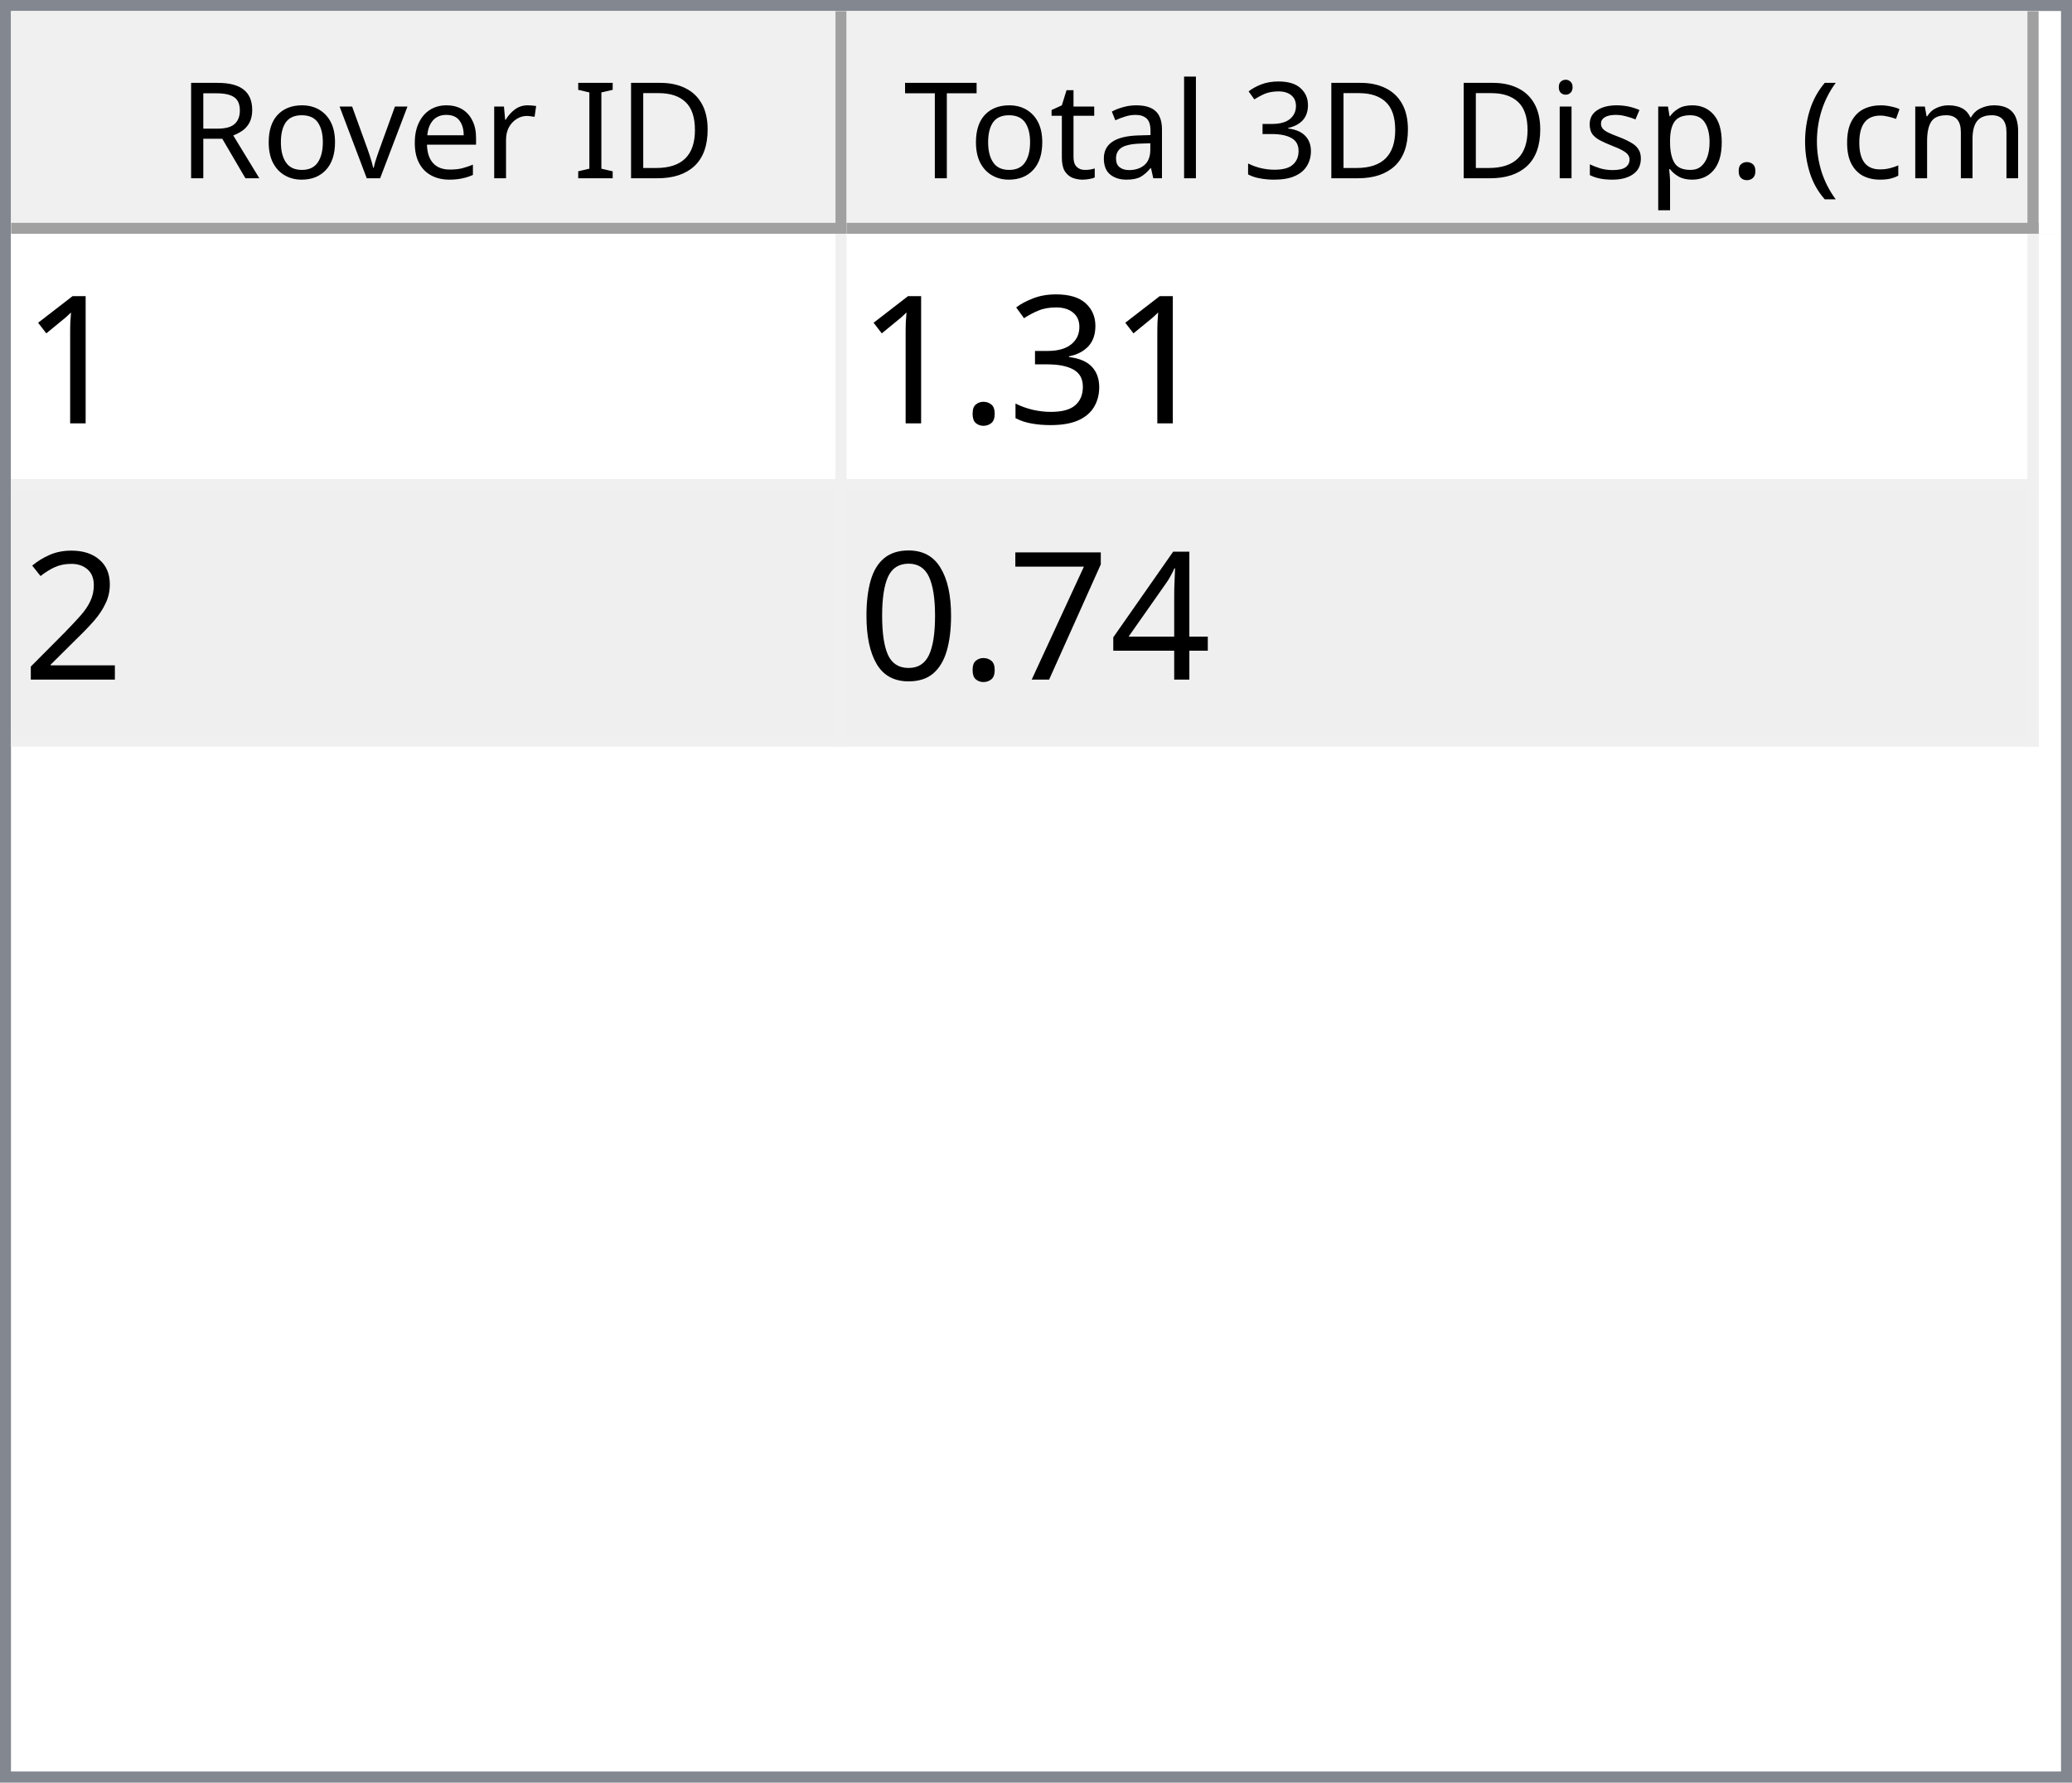
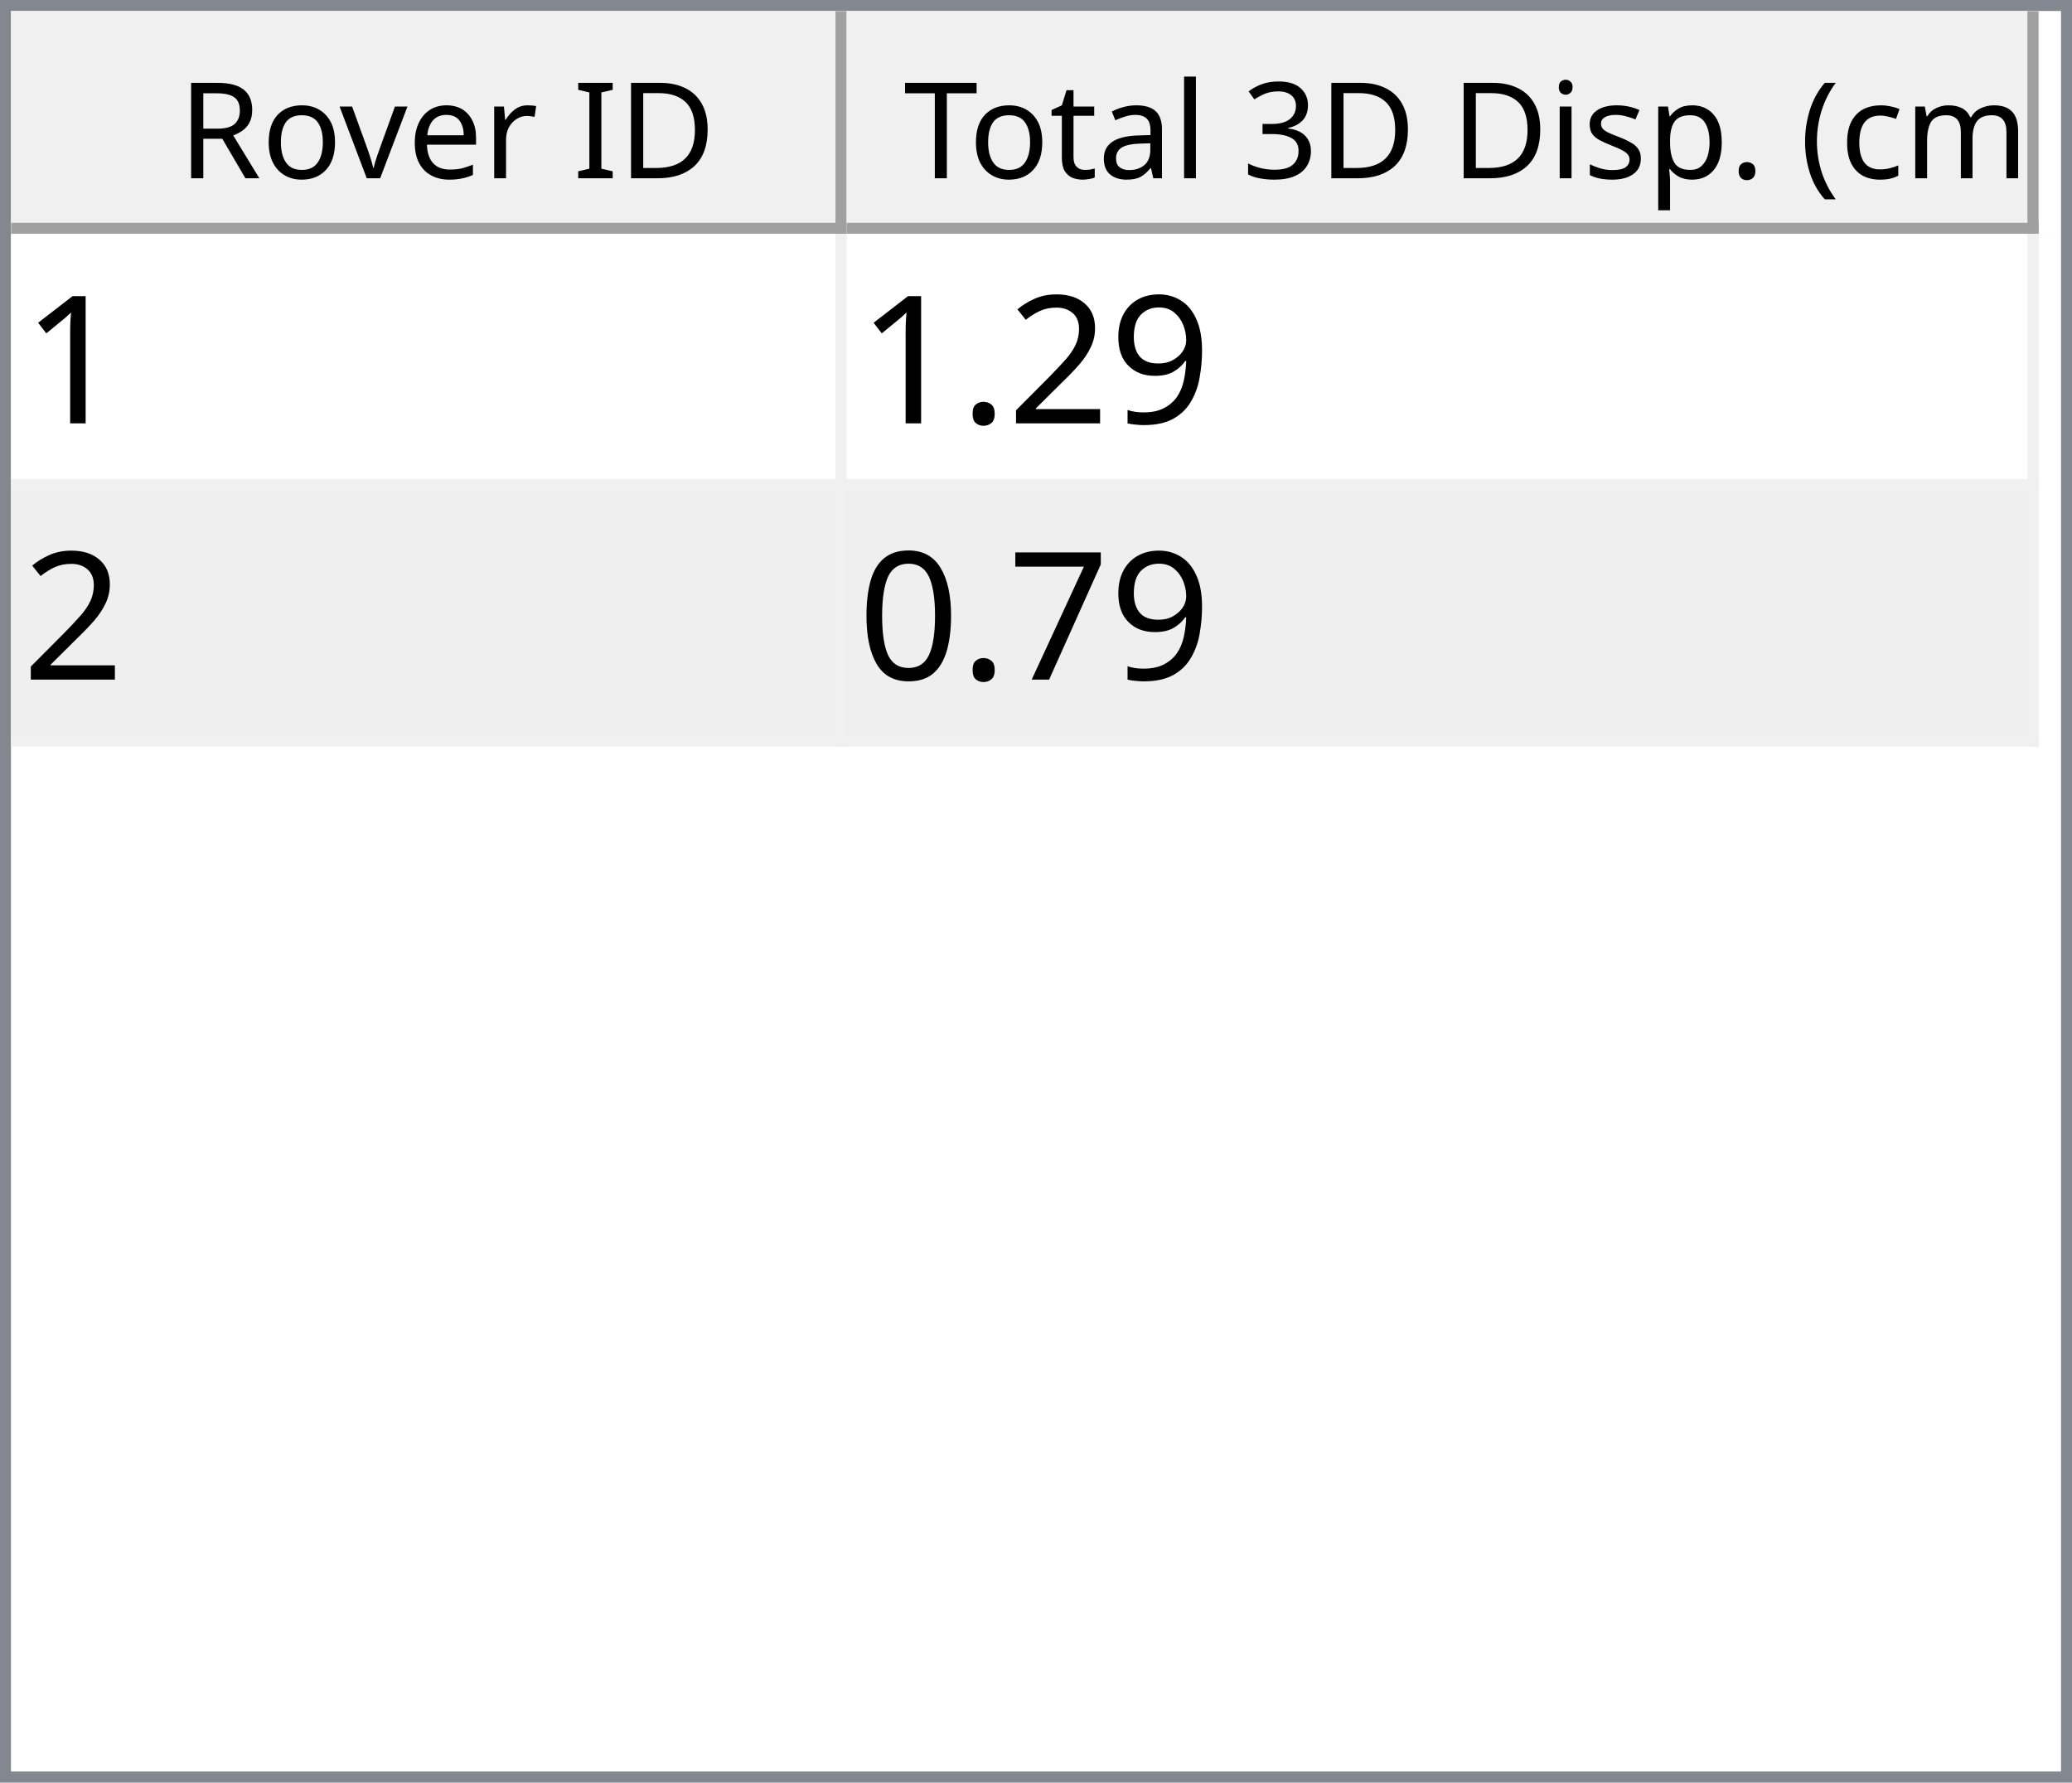
<svg xmlns="http://www.w3.org/2000/svg" style="fill-opacity:1; color-rendering:auto; color-interpolation:auto; text-rendering:auto; stroke:black; stroke-linecap:square; stroke-miterlimit:10; shape-rendering:auto; stroke-opacity:1; fill:black; stroke-dasharray:none; font-weight:normal; stroke-width:1; font-family:'Dialog'; font-style:normal; stroke-linejoin:miter; font-size:12px; stroke-dashoffset:0; image-rendering:auto;" width="186" height="160">
  <defs id="genericDefs" />
  <g>
    <defs id="defs1">
      <clipPath clipPathUnits="userSpaceOnUse" id="clipPath1">
        <path d="M0 0 L186 0 L186 160 L0 160 L0 0 Z" />
      </clipPath>
      <clipPath clipPathUnits="userSpaceOnUse" id="clipPath2">
        <path d="M0 0 L0 160 L186 160 L186 0 Z" />
      </clipPath>
      <clipPath clipPathUnits="userSpaceOnUse" id="clipPath3">
        <path d="M0 0 L0 20 L184 20 L184 0 Z" />
      </clipPath>
      <clipPath clipPathUnits="userSpaceOnUse" id="clipPath4">
        <path d="M0 0 L0 20 L75 20 L75 0 Z" />
      </clipPath>
      <clipPath clipPathUnits="userSpaceOnUse" id="clipPath5">
        <path d="M1 1 L1 19 L74 19 L74 1 Z" />
      </clipPath>
      <clipPath clipPathUnits="userSpaceOnUse" id="clipPath6">
        <path d="M0 0 L0 18 L73 18 L73 0 Z" />
      </clipPath>
      <clipPath clipPathUnits="userSpaceOnUse" id="clipPath7">
        <path d="M-0.5 -0.5 L-0.5 19.5 L74.5 19.5 L74.5 -0.5 Z" />
      </clipPath>
      <clipPath clipPathUnits="userSpaceOnUse" id="clipPath8">
        <path d="M0 0 L0 20 L107 20 L107 0 Z" />
      </clipPath>
      <clipPath clipPathUnits="userSpaceOnUse" id="clipPath9">
        <path d="M1 1 L1 19 L106 19 L106 1 Z" />
      </clipPath>
      <clipPath clipPathUnits="userSpaceOnUse" id="clipPath10">
        <path d="M0 0 L0 18 L105 18 L105 0 Z" />
      </clipPath>
      <clipPath clipPathUnits="userSpaceOnUse" id="clipPath11">
        <path d="M-0.5 -0.5 L-0.5 19.5 L106.5 19.5 L106.5 -0.5 Z" />
      </clipPath>
      <clipPath clipPathUnits="userSpaceOnUse" id="clipPath12">
        <path d="M0 0 L0 138 L184 138 L184 0 Z" />
      </clipPath>
      <clipPath clipPathUnits="userSpaceOnUse" id="clipPath13">
        <path d="M0 0 L0 46 L182 46 L182 0 Z" />
      </clipPath>
      <clipPath clipPathUnits="userSpaceOnUse" id="clipPath14">
        <path d="M-0.5 -0.5 L-0.5 45.5 L181.5 45.5 L181.5 -0.5 Z" />
      </clipPath>
      <clipPath clipPathUnits="userSpaceOnUse" id="clipPath15">
        <path d="M0 0 L0 22 L74 22 L74 0 Z" />
      </clipPath>
      <clipPath clipPathUnits="userSpaceOnUse" id="clipPath16">
        <path d="M0 0 L0 22 L106 22 L106 0 Z" />
      </clipPath>
      <font horiz-adv-x="64.551" id="font1">
        <font-face ascent="107.91" descent="25.098" units-per-em="100" style="font-style:normal; font-family:Segoe UI; font-weight:normal;" />
        <missing-glyph horiz-adv-x="64.551" d="M8.109 0 L8.109 68.266 L56.453 68.266 L56.453 0 L8.109 0 ZM15.328 7.234 L49.219 7.234 L49.219 61.031 L15.328 61.031 L15.328 7.234 Z" />
        <glyph unicode="D" horiz-adv-x="70.117" d="M9.188 0 L9.188 70.016 L28.516 70.016 Q65.531 70.016 65.531 35.891 Q65.531 19.672 55.25 9.836 Q44.969 0 27.734 0 L9.188 0 ZM17.391 62.594 L17.391 7.422 L27.828 7.422 Q41.609 7.422 49.273 14.797 Q56.938 22.172 56.938 35.688 Q56.938 62.594 28.328 62.594 L17.391 62.594 Z" />
        <glyph unicode="I" horiz-adv-x="26.611" d="M17.391 0 L9.188 0 L9.188 70.016 L17.391 70.016 L17.391 0 Z" />
        <glyph unicode=" " horiz-adv-x="27.393" d="" />
        <glyph unicode="r" horiz-adv-x="34.766" d="M34.188 41.891 Q32.078 43.5 28.125 43.5 Q23 43.5 19.555 38.672 Q16.109 33.844 16.109 25.484 L16.109 0 L8.109 0 L8.109 50 L16.109 50 L16.109 39.703 L16.312 39.703 Q18.016 44.969 21.531 47.922 Q25.047 50.875 29.391 50.875 Q32.516 50.875 34.188 50.203 L34.188 41.891 Z" />
        <glyph unicode="e" horiz-adv-x="52.295" d="M48.297 23 L12.984 23 Q13.188 14.656 17.484 10.109 Q21.781 5.562 29.297 5.562 Q37.75 5.562 44.828 11.141 L44.828 3.609 Q38.234 -1.172 27.391 -1.172 Q16.797 -1.172 10.742 5.641 Q4.688 12.453 4.688 24.812 Q4.688 36.469 11.305 43.82 Q17.922 51.172 27.734 51.172 Q37.547 51.172 42.922 44.828 Q48.297 38.484 48.297 27.203 L48.297 23 ZM40.094 29.781 Q40.047 36.719 36.75 40.578 Q33.453 44.438 27.594 44.438 Q21.922 44.438 17.969 40.383 Q14.016 36.328 13.094 29.781 L40.094 29.781 Z" />
        <glyph unicode="v" horiz-adv-x="47.9" d="M47.406 50 L27.484 0 L19.625 0 L0.688 50 L9.469 50 L22.172 13.672 Q23.578 9.672 23.922 6.688 L24.125 6.688 Q24.609 10.453 25.688 13.484 L38.969 50 L47.406 50 Z" />
        <glyph unicode="o" horiz-adv-x="58.594" d="M29 -1.172 Q17.922 -1.172 11.305 5.836 Q4.688 12.844 4.688 24.422 Q4.688 37.016 11.57 44.094 Q18.453 51.172 30.172 51.172 Q41.359 51.172 47.633 44.289 Q53.906 37.406 53.906 25.203 Q53.906 13.234 47.141 6.031 Q40.375 -1.172 29 -1.172 ZM29.594 44.438 Q21.875 44.438 17.383 39.188 Q12.891 33.938 12.891 24.703 Q12.891 15.828 17.43 10.695 Q21.969 5.562 29.594 5.562 Q37.359 5.562 41.531 10.594 Q45.703 15.625 45.703 24.906 Q45.703 34.281 41.531 39.359 Q37.359 44.438 29.594 44.438 Z" />
        <glyph unicode="R" horiz-adv-x="59.814" d="M59.375 0 L49.609 0 L37.891 19.625 Q36.281 22.359 34.766 24.289 Q33.25 26.219 31.664 27.438 Q30.078 28.656 28.25 29.219 Q26.422 29.781 24.125 29.781 L17.391 29.781 L17.391 0 L9.188 0 L9.188 70.016 L30.078 70.016 Q34.672 70.016 38.555 68.867 Q42.438 67.719 45.289 65.375 Q48.141 63.031 49.758 59.547 Q51.375 56.062 51.375 51.375 Q51.375 47.703 50.273 44.656 Q49.172 41.609 47.148 39.211 Q45.125 36.812 42.266 35.133 Q39.406 33.453 35.844 32.516 L35.844 32.328 Q37.594 31.547 38.891 30.547 Q40.188 29.547 41.359 28.18 Q42.531 26.812 43.68 25.078 Q44.828 23.344 46.234 21.047 L59.375 0 ZM17.391 62.594 L17.391 37.203 L28.516 37.203 Q31.594 37.203 34.203 38.133 Q36.812 39.062 38.719 40.797 Q40.625 42.531 41.703 45.047 Q42.781 47.562 42.781 50.688 Q42.781 56.297 39.141 59.445 Q35.5 62.594 28.609 62.594 L17.391 62.594 Z" />
        <glyph unicode=")" horiz-adv-x="30.176" d="M8.297 -15.922 L1.172 -15.922 Q16.406 2.344 16.406 26.812 Q16.406 51.469 1.078 70.016 L8.297 70.016 Q23.531 52.156 23.531 26.703 Q23.531 1.375 8.297 -15.922 Z" />
        <glyph unicode="m" horiz-adv-x="86.133" d="M79.109 0 L71.094 0 L71.094 28.719 Q71.094 37.016 68.531 40.727 Q65.969 44.438 59.906 44.438 Q54.781 44.438 51.195 39.75 Q47.609 35.062 47.609 28.516 L47.609 0 L39.594 0 L39.594 29.688 Q39.594 44.438 28.219 44.438 Q22.953 44.438 19.531 40.016 Q16.109 35.594 16.109 28.516 L16.109 0 L8.109 0 L8.109 50 L16.109 50 L16.109 42.094 L16.312 42.094 Q21.625 51.172 31.844 51.172 Q36.969 51.172 40.773 48.312 Q44.578 45.453 46 40.828 Q51.562 51.172 62.594 51.172 Q79.109 51.172 79.109 30.812 L79.109 0 Z" />
        <glyph unicode="c" horiz-adv-x="46.191" d="M42.188 2.297 Q36.422 -1.172 28.516 -1.172 Q17.828 -1.172 11.258 5.789 Q4.688 12.75 4.688 23.828 Q4.688 36.188 11.766 43.68 Q18.844 51.172 30.672 51.172 Q37.25 51.172 42.281 48.734 L42.281 40.531 Q36.719 44.438 30.375 44.438 Q22.703 44.438 17.797 38.945 Q12.891 33.453 12.891 24.516 Q12.891 15.719 17.508 10.641 Q22.125 5.562 29.891 5.562 Q36.422 5.562 42.188 9.906 L42.188 2.297 Z" />
        <glyph unicode="(" horiz-adv-x="30.176" d="M29.109 -15.922 L21.969 -15.922 Q6.844 1.375 6.844 26.703 Q6.844 52.156 21.969 70.016 L29.203 70.016 Q13.875 51.469 13.875 26.812 Q13.875 2.344 29.109 -15.922 Z" />
        <glyph unicode="." horiz-adv-x="21.68" d="M10.891 -1.078 Q8.641 -1.078 7.055 0.539 Q5.469 2.156 5.469 4.391 Q5.469 6.641 7.055 8.273 Q8.641 9.906 10.891 9.906 Q13.188 9.906 14.797 8.273 Q16.406 6.641 16.406 4.391 Q16.406 2.156 14.797 0.539 Q13.188 -1.078 10.891 -1.078 Z" />
        <glyph unicode="p" horiz-adv-x="58.789" d="M16.312 7.234 L16.109 7.234 L16.109 -23 L8.109 -23 L8.109 50 L16.109 50 L16.109 41.219 L16.312 41.219 Q22.219 51.172 33.594 51.172 Q43.266 51.172 48.688 44.461 Q54.109 37.75 54.109 26.469 Q54.109 13.922 48 6.375 Q41.891 -1.172 31.297 -1.172 Q21.578 -1.172 16.312 7.234 ZM16.109 27.391 L16.109 20.406 Q16.109 14.203 20.141 9.883 Q24.172 5.562 30.375 5.562 Q37.641 5.562 41.773 11.133 Q45.906 16.703 45.906 26.609 Q45.906 34.969 42.047 39.703 Q38.188 44.438 31.594 44.438 Q24.609 44.438 20.359 39.578 Q16.109 34.719 16.109 27.391 Z" />
        <glyph unicode="s" horiz-adv-x="42.432" d="M5.078 1.812 L5.078 10.406 Q11.625 5.562 19.484 5.562 Q30.031 5.562 30.031 12.594 Q30.031 14.594 29.125 15.992 Q28.219 17.391 26.68 18.461 Q25.141 19.531 23.07 20.383 Q21 21.234 18.609 22.172 Q15.281 23.484 12.766 24.828 Q10.25 26.172 8.57 27.859 Q6.891 29.547 6.031 31.695 Q5.172 33.844 5.172 36.719 Q5.172 40.234 6.789 42.945 Q8.406 45.656 11.086 47.484 Q13.766 49.312 17.211 50.242 Q20.656 51.172 24.312 51.172 Q30.812 51.172 35.938 48.922 L35.938 40.828 Q30.422 44.438 23.25 44.438 Q21 44.438 19.195 43.922 Q17.391 43.406 16.094 42.477 Q14.797 41.547 14.086 40.258 Q13.375 38.969 13.375 37.406 Q13.375 35.453 14.086 34.133 Q14.797 32.812 16.164 31.789 Q17.531 30.766 19.484 29.938 Q21.438 29.109 23.922 28.125 Q27.25 26.859 29.883 25.516 Q32.516 24.172 34.375 22.484 Q36.234 20.797 37.234 18.602 Q38.234 16.406 38.234 13.375 Q38.234 9.672 36.602 6.938 Q34.969 4.203 32.234 2.398 Q29.5 0.594 25.93 -0.289 Q22.359 -1.172 18.453 -1.172 Q10.75 -1.172 5.078 1.812 Z" />
        <glyph unicode="i" horiz-adv-x="24.219" d="M12.203 62.703 Q10.062 62.703 8.547 64.164 Q7.031 65.625 7.031 67.875 Q7.031 70.125 8.547 71.609 Q10.062 73.094 12.203 73.094 Q14.406 73.094 15.945 71.609 Q17.484 70.125 17.484 67.875 Q17.484 65.719 15.945 64.211 Q14.406 62.703 12.203 62.703 ZM16.109 0 L8.109 0 L8.109 50 L16.109 50 L16.109 0 Z" />
        <glyph unicode="3" horiz-adv-x="53.906" d="M46.531 19.828 Q46.531 15.094 44.75 11.211 Q42.969 7.328 39.719 4.57 Q36.469 1.812 31.93 0.297 Q27.391 -1.219 21.922 -1.219 Q11.922 -1.219 6 2.594 L6 11.188 Q13.094 5.609 22.219 5.609 Q25.875 5.609 28.828 6.539 Q31.781 7.469 33.906 9.227 Q36.031 10.984 37.18 13.477 Q38.328 15.969 38.328 19.094 Q38.328 32.812 18.797 32.812 L12.984 32.812 L12.984 39.594 L18.5 39.594 Q35.797 39.594 35.797 52.484 Q35.797 64.406 22.609 64.406 Q15.188 64.406 8.688 59.422 L8.688 67.188 Q15.375 71.188 24.609 71.188 Q29 71.188 32.57 69.969 Q36.141 68.75 38.68 66.555 Q41.219 64.359 42.609 61.281 Q44 58.203 44 54.5 Q44 40.672 30.031 36.719 L30.031 36.531 Q33.594 36.141 36.625 34.797 Q39.656 33.453 41.852 31.305 Q44.047 29.156 45.289 26.25 Q46.531 23.344 46.531 19.828 Z" />
        <glyph unicode="l" horiz-adv-x="24.219" d="M16.109 0 L8.109 0 L8.109 74.031 L16.109 74.031 L16.109 0 Z" />
        <glyph unicode="a" horiz-adv-x="50.879" d="M43.891 0 L35.891 0 L35.891 7.812 L35.688 7.812 Q30.469 -1.172 20.312 -1.172 Q12.844 -1.172 8.617 2.781 Q4.391 6.734 4.391 13.281 Q4.391 27.297 20.906 29.594 L35.891 31.688 Q35.891 44.438 25.594 44.438 Q16.547 44.438 9.281 38.281 L9.281 46.484 Q16.656 51.172 26.266 51.172 Q43.891 51.172 43.891 32.516 L43.891 0 ZM35.891 25.297 L23.828 23.641 Q18.266 22.859 15.43 20.875 Q12.594 18.891 12.594 13.875 Q12.594 10.203 15.211 7.883 Q17.828 5.562 22.172 5.562 Q28.125 5.562 32.008 9.742 Q35.891 13.922 35.891 20.312 L35.891 25.297 Z" />
        <glyph unicode="t" horiz-adv-x="33.887" d="M31.297 0.484 Q28.469 -1.078 23.828 -1.078 Q10.688 -1.078 10.688 13.578 L10.688 43.172 L2.094 43.172 L2.094 50 L10.688 50 L10.688 62.203 L18.703 64.797 L18.703 50 L31.297 50 L31.297 43.172 L18.703 43.172 L18.703 14.984 Q18.703 9.969 20.414 7.82 Q22.125 5.672 26.078 5.672 Q29.109 5.672 31.297 7.328 L31.297 0.484 Z" />
        <glyph unicode="T" horiz-adv-x="52.393" d="M50.594 62.594 L30.375 62.594 L30.375 0 L22.172 0 L22.172 62.594 L2 62.594 L2 70.016 L50.594 70.016 L50.594 62.594 Z" />
      </font>
      <font horiz-adv-x="75.0" id="font2">
        <font-face ascent="100.537" descent="21.973" units-per-em="100" style="font-style:normal; font-family:sans-serif; font-weight:normal;" />
        <missing-glyph horiz-adv-x="75.0" d="M12.5 0 L12.5 62.5 L62.5 62.5 L62.5 0 L12.5 0 ZM14.062 1.562 L60.938 1.562 L60.938 60.938 L14.062 60.938 L14.062 1.562 Z" />
        <glyph unicode="1" horiz-adv-x="55.615" d="M37.25 0 L28.469 0 L28.469 56 Q25.297 52.984 20.141 49.953 Q14.984 46.922 10.891 45.406 L10.891 53.906 Q18.266 57.375 23.781 62.305 Q29.297 67.234 31.594 71.875 L37.25 71.875 L37.25 0 Z" />
-         <glyph unicode="3" horiz-adv-x="55.615" d="M4.203 18.891 L12.984 20.062 Q14.5 12.594 18.141 9.297 Q21.781 6 27 6 Q33.203 6 37.477 10.297 Q41.75 14.594 41.75 20.953 Q41.75 27 37.797 30.93 Q33.844 34.859 27.734 34.859 Q25.25 34.859 21.531 33.891 L22.516 41.609 Q23.391 41.5 23.922 41.5 Q29.547 41.5 34.039 44.43 Q38.531 47.359 38.531 53.469 Q38.531 58.297 35.258 61.477 Q31.984 64.656 26.812 64.656 Q21.688 64.656 18.266 61.43 Q14.844 58.203 13.875 51.766 L5.078 53.328 Q6.688 62.156 12.398 67.016 Q18.109 71.875 26.609 71.875 Q32.469 71.875 37.398 69.359 Q42.328 66.844 44.945 62.5 Q47.562 58.156 47.562 53.266 Q47.562 48.641 45.07 44.828 Q42.578 41.016 37.703 38.766 Q44.047 37.312 47.562 32.695 Q51.078 28.078 51.078 21.141 Q51.078 11.766 44.242 5.25 Q37.406 -1.266 26.953 -1.266 Q17.531 -1.266 11.305 4.352 Q5.078 9.969 4.203 18.891 Z" />
+         <glyph unicode="9" horiz-adv-x="55.615" d="M5.469 16.547 L13.922 17.328 Q14.984 11.375 18.016 8.688 Q21.047 6 25.781 6 Q29.828 6 32.883 7.859 Q35.938 9.719 37.891 12.82 Q39.844 15.922 41.164 21.195 Q42.484 26.469 42.484 31.938 Q42.484 32.516 42.438 33.688 Q39.797 29.5 35.234 26.883 Q30.672 24.266 25.344 24.266 Q16.453 24.266 10.305 30.711 Q4.156 37.156 4.156 47.703 Q4.156 58.594 10.578 65.234 Q17 71.875 26.656 71.875 Q33.641 71.875 39.43 68.117 Q45.219 64.359 48.219 57.398 Q51.219 50.438 51.219 37.25 Q51.219 23.531 48.242 15.406 Q45.266 7.281 39.383 3.031 Q33.5 -1.219 25.594 -1.219 Q17.188 -1.219 11.867 3.445 Q6.547 8.109 5.469 16.547 ZM41.453 48.141 Q41.453 55.719 37.43 60.156 Q33.406 64.594 27.734 64.594 Q21.875 64.594 17.531 59.812 Q13.188 55.031 13.188 47.406 Q13.188 40.578 17.312 36.305 Q21.438 32.031 27.484 32.031 Q33.594 32.031 37.523 36.305 Q41.453 40.578 41.453 48.141 Z" />
+         <glyph unicode="2" horiz-adv-x="55.615" d="M50.344 8.453 L50.344 0 L3.031 0 Q2.938 3.172 4.047 6.109 Q5.859 10.938 9.836 15.625 Q13.812 20.312 21.344 26.469 Q33.016 36.031 37.117 41.625 Q41.219 47.219 41.219 52.203 Q41.219 57.422 37.477 61.008 Q33.734 64.594 27.734 64.594 Q21.391 64.594 17.578 60.789 Q13.766 56.984 13.719 50.25 L4.688 51.172 Q5.609 61.281 11.664 66.578 Q17.719 71.875 27.938 71.875 Q38.234 71.875 44.242 66.164 Q50.25 60.453 50.25 52 Q50.25 47.703 48.492 43.555 Q46.734 39.406 42.656 34.812 Q38.578 30.219 29.109 22.219 Q21.188 15.578 18.945 13.211 Q16.703 10.844 15.234 8.453 L50.344 8.453 Z" />
        <glyph unicode="." horiz-adv-x="27.783" d="M9.078 0 L9.078 10.016 L19.094 10.016 L19.094 0 L9.078 0 Z" />
-         <glyph unicode="2" horiz-adv-x="55.615" d="M50.344 8.453 L50.344 0 L3.031 0 Q2.938 3.172 4.047 6.109 Q5.859 10.938 9.836 15.625 Q13.812 20.312 21.344 26.469 Q33.016 36.031 37.117 41.625 Q41.219 47.219 41.219 52.203 Q41.219 57.422 37.477 61.008 Q33.734 64.594 27.734 64.594 Q21.391 64.594 17.578 60.789 Q13.766 56.984 13.719 50.25 L4.688 51.172 Q5.609 61.281 11.664 66.578 Q17.719 71.875 27.938 71.875 Q38.234 71.875 44.242 66.164 Q50.25 60.453 50.25 52 Q50.25 47.703 48.492 43.555 Q46.734 39.406 42.656 34.812 Q38.578 30.219 29.109 22.219 Q21.188 15.578 18.945 13.211 Q16.703 10.844 15.234 8.453 L50.344 8.453 Z" />
-         <glyph unicode="4" horiz-adv-x="55.615" d="M32.328 0 L32.328 17.141 L1.266 17.141 L1.266 25.203 L33.938 71.578 L41.109 71.578 L41.109 25.203 L50.781 25.203 L50.781 17.141 L41.109 17.141 L41.109 0 L32.328 0 ZM32.328 25.203 L32.328 57.469 L9.906 25.203 L32.328 25.203 Z" />
        <glyph unicode="7" horiz-adv-x="55.615" d="M4.734 62.203 L4.734 70.656 L51.078 70.656 L51.078 63.812 Q44.234 56.547 37.523 44.484 Q30.812 32.422 27.156 19.672 Q24.516 10.688 23.781 0 L14.75 0 Q14.891 8.453 18.062 20.414 Q21.234 32.375 27.172 43.484 Q33.109 54.594 39.797 62.203 L4.734 62.203 Z" />
        <glyph unicode="0" horiz-adv-x="55.615" d="M4.156 35.297 Q4.156 48 6.766 55.742 Q9.375 63.484 14.523 67.68 Q19.672 71.875 27.484 71.875 Q33.25 71.875 37.594 69.555 Q41.938 67.234 44.773 62.867 Q47.609 58.5 49.219 52.227 Q50.828 45.953 50.828 35.297 Q50.828 22.703 48.242 14.969 Q45.656 7.234 40.508 3.008 Q35.359 -1.219 27.484 -1.219 Q17.141 -1.219 11.234 6.203 Q4.156 15.141 4.156 35.297 ZM13.188 35.297 Q13.188 17.672 17.312 11.836 Q21.438 6 27.484 6 Q33.547 6 37.672 11.859 Q41.797 17.719 41.797 35.297 Q41.797 52.984 37.672 58.789 Q33.547 64.594 27.391 64.594 Q21.344 64.594 17.719 59.469 Q13.188 52.938 13.188 35.297 Z" />
      </font>
    </defs>
    <g style="fill:white; stroke:white;">
      <rect x="0" y="0" width="186" style="clip-path:url(#clipPath1); stroke:none;" height="160" />
    </g>
    <g style="fill:white; text-rendering:optimizeSpeed; color-rendering:optimizeSpeed; image-rendering:optimizeSpeed; shape-rendering:crispEdges; stroke:white; color-interpolation:sRGB;">
      <rect x="0" width="186" height="160" y="0" style="stroke:none;" />
      <path style="stroke:none;" d="M0 160 L186 160 L186 0 L0 0 Z" />
    </g>
    <g style="fill:rgb(240,240,240); font-family:'Segoe UI'; stroke:rgb(240,240,240);">
      <rect x="0" y="0" width="186" style="clip-path:url(#clipPath2); stroke:none;" height="160" />
    </g>
    <g style="fill:rgb(130,135,144); font-family:'Segoe UI'; stroke:rgb(130,135,144);">
      <path d="M0 0 L186 0 L186 160 L0 160 L0 0 ZM1 1 L185 1 L185 159 L1 159 L1 1 Z" style="fill-rule:evenodd; clip-path:url(#clipPath2); stroke:none;" />
    </g>
    <g style="fill:white; font-family:'Segoe UI'; stroke:white;" transform="translate(1,1)">
      <rect x="0" y="0" width="184" style="clip-path:url(#clipPath3); stroke:none;" height="20" />
    </g>
    <g style="fill:rgb(240,240,240); font-family:'Segoe UI'; stroke:rgb(240,240,240);" transform="translate(1,1)">
      <rect x="0" y="0" width="75" style="clip-path:url(#clipPath4); stroke:none;" height="20" />
    </g>
    <g style="font-family:'Segoe UI';" transform="translate(2,2)">
      <text x="14" xml:space="preserve" y="14" style="clip-path:url(#clipPath6); stroke:none;">Rover ID</text>
    </g>
    <g style="fill:rgb(160,160,160); font-family:'Segoe UI'; stroke:rgb(160,160,160); stroke-linejoin:bevel;" transform="translate(1.5,1.5)">
      <line x1="74" x2="74" y1="0" style="fill:none; clip-path:url(#clipPath7);" y2="19" />
    </g>
    <g style="fill:rgb(160,160,160); font-family:'Segoe UI'; stroke:rgb(160,160,160); stroke-linejoin:bevel;" transform="matrix(1,0,0,1,1,1) translate(0.5,0.5)">
      <line x1="0" x2="74" y1="19" style="fill:none; clip-path:url(#clipPath7);" y2="19" />
    </g>
    <g style="fill:rgb(240,240,240); font-family:'Segoe UI'; stroke:rgb(240,240,240);" transform="translate(76,1)">
      <rect x="0" y="0" width="107" style="clip-path:url(#clipPath8); stroke:none;" height="20" />
    </g>
    <g style="font-family:'Segoe UI';" transform="translate(77,2)">
      <text x="1" xml:space="preserve" y="14" style="clip-path:url(#clipPath10); stroke:none;"> Total 3D Disp. (cm)</text>
    </g>
    <g style="fill:rgb(160,160,160); font-family:'Segoe UI'; stroke:rgb(160,160,160); stroke-linejoin:bevel;" transform="translate(76.5,1.5)">
      <line x1="106" x2="106" y1="0" style="fill:none; clip-path:url(#clipPath11);" y2="19" />
    </g>
    <g style="fill:rgb(160,160,160); font-family:'Segoe UI'; stroke:rgb(160,160,160); stroke-linejoin:bevel;" transform="matrix(1,0,0,1,76,1) translate(0.5,0.5)">
      <line x1="0" x2="106" y1="19" style="fill:none; clip-path:url(#clipPath11);" y2="19" />
    </g>
    <g style="fill:white; font-family:'Segoe UI'; stroke:white;" transform="translate(1,21)">
      <rect x="0" y="0" width="184" style="clip-path:url(#clipPath12); stroke:none;" height="138" />
    </g>
    <g style="fill:rgb(240,240,240); font-size:16px; font-family:sans-serif; stroke:rgb(240,240,240);" transform="translate(1,21)">
      <rect x="0" y="0" width="182" style="clip-path:url(#clipPath13); stroke:none;" height="46" />
      <line transform="translate(0.5,0.5)" x1="0" x2="181" y1="22" style="clip-path:url(#clipPath14); fill:none; stroke-linejoin:bevel;" y2="22" />
    </g>
    <g transform="matrix(1,0,0,1,1,21) translate(0.5,0.5)" style="fill:rgb(240,240,240); font-size:16px; font-family:sans-serif; stroke:rgb(240,240,240); stroke-linejoin:bevel;">
      <line x1="0" x2="181" y1="45" style="fill:none; clip-path:url(#clipPath14);" y2="45" />
    </g>
    <g transform="matrix(1,0,0,1,1,21) translate(0.5,0.5)" style="fill:rgb(240,240,240); font-size:16px; font-family:sans-serif; stroke:rgb(240,240,240); stroke-linejoin:bevel;">
      <line x1="74" x2="74" y1="0" style="fill:none; clip-path:url(#clipPath14);" y2="45" />
    </g>
    <g transform="matrix(1,0,0,1,1,21) translate(0.5,0.5)" style="fill:rgb(240,240,240); font-size:16px; font-family:sans-serif; stroke:rgb(240,240,240); stroke-linejoin:bevel;">
      <line x1="181" x2="181" y1="0" style="fill:none; clip-path:url(#clipPath14);" y2="45" />
    </g>
    <g style="fill:white; font-size:16px; font-family:sans-serif; stroke:white;" transform="matrix(1,0,0,1,1,21)">
      <rect x="0" y="0" width="74" style="clip-path:url(#clipPath15); stroke:none;" height="22" />
      <text x="1" y="17" style="fill:black; clip-path:url(#clipPath15); stroke:none;" xml:space="preserve">1</text>
    </g>
    <g style="fill:white; font-size:16px; font-family:sans-serif; stroke:white;" transform="matrix(1,0,0,1,1,21) translate(75,0)">
      <rect x="0" y="0" width="106" style="clip-path:url(#clipPath16); stroke:none;" height="22" />
-       <text x="1" y="17" style="fill:black; clip-path:url(#clipPath16); stroke:none;" xml:space="preserve">1.31</text>
+       <text x="1" y="17" style="fill:black; clip-path:url(#clipPath16); stroke:none;" xml:space="preserve">1.29</text>
    </g>
    <g style="fill:rgb(239,239,239); font-size:16px; font-family:sans-serif; stroke:rgb(239,239,239);" transform="matrix(1,0,0,1,1,21) translate(0,23)">
      <rect x="0" y="0" width="74" style="clip-path:url(#clipPath15); stroke:none;" height="22" />
      <text x="1" y="17" style="fill:black; clip-path:url(#clipPath15); stroke:none;" xml:space="preserve">2</text>
    </g>
    <g style="fill:rgb(239,239,239); font-size:16px; font-family:sans-serif; stroke:rgb(239,239,239);" transform="matrix(1,0,0,1,1,21) translate(75,23)">
      <rect x="0" y="0" width="106" style="clip-path:url(#clipPath16); stroke:none;" height="22" />
-       <text x="1" y="17" style="fill:black; clip-path:url(#clipPath16); stroke:none;" xml:space="preserve">0.74</text>
+       <text x="1" y="17" style="fill:black; clip-path:url(#clipPath16); stroke:none;" xml:space="preserve">0.79</text>
    </g>
  </g>
</svg>
